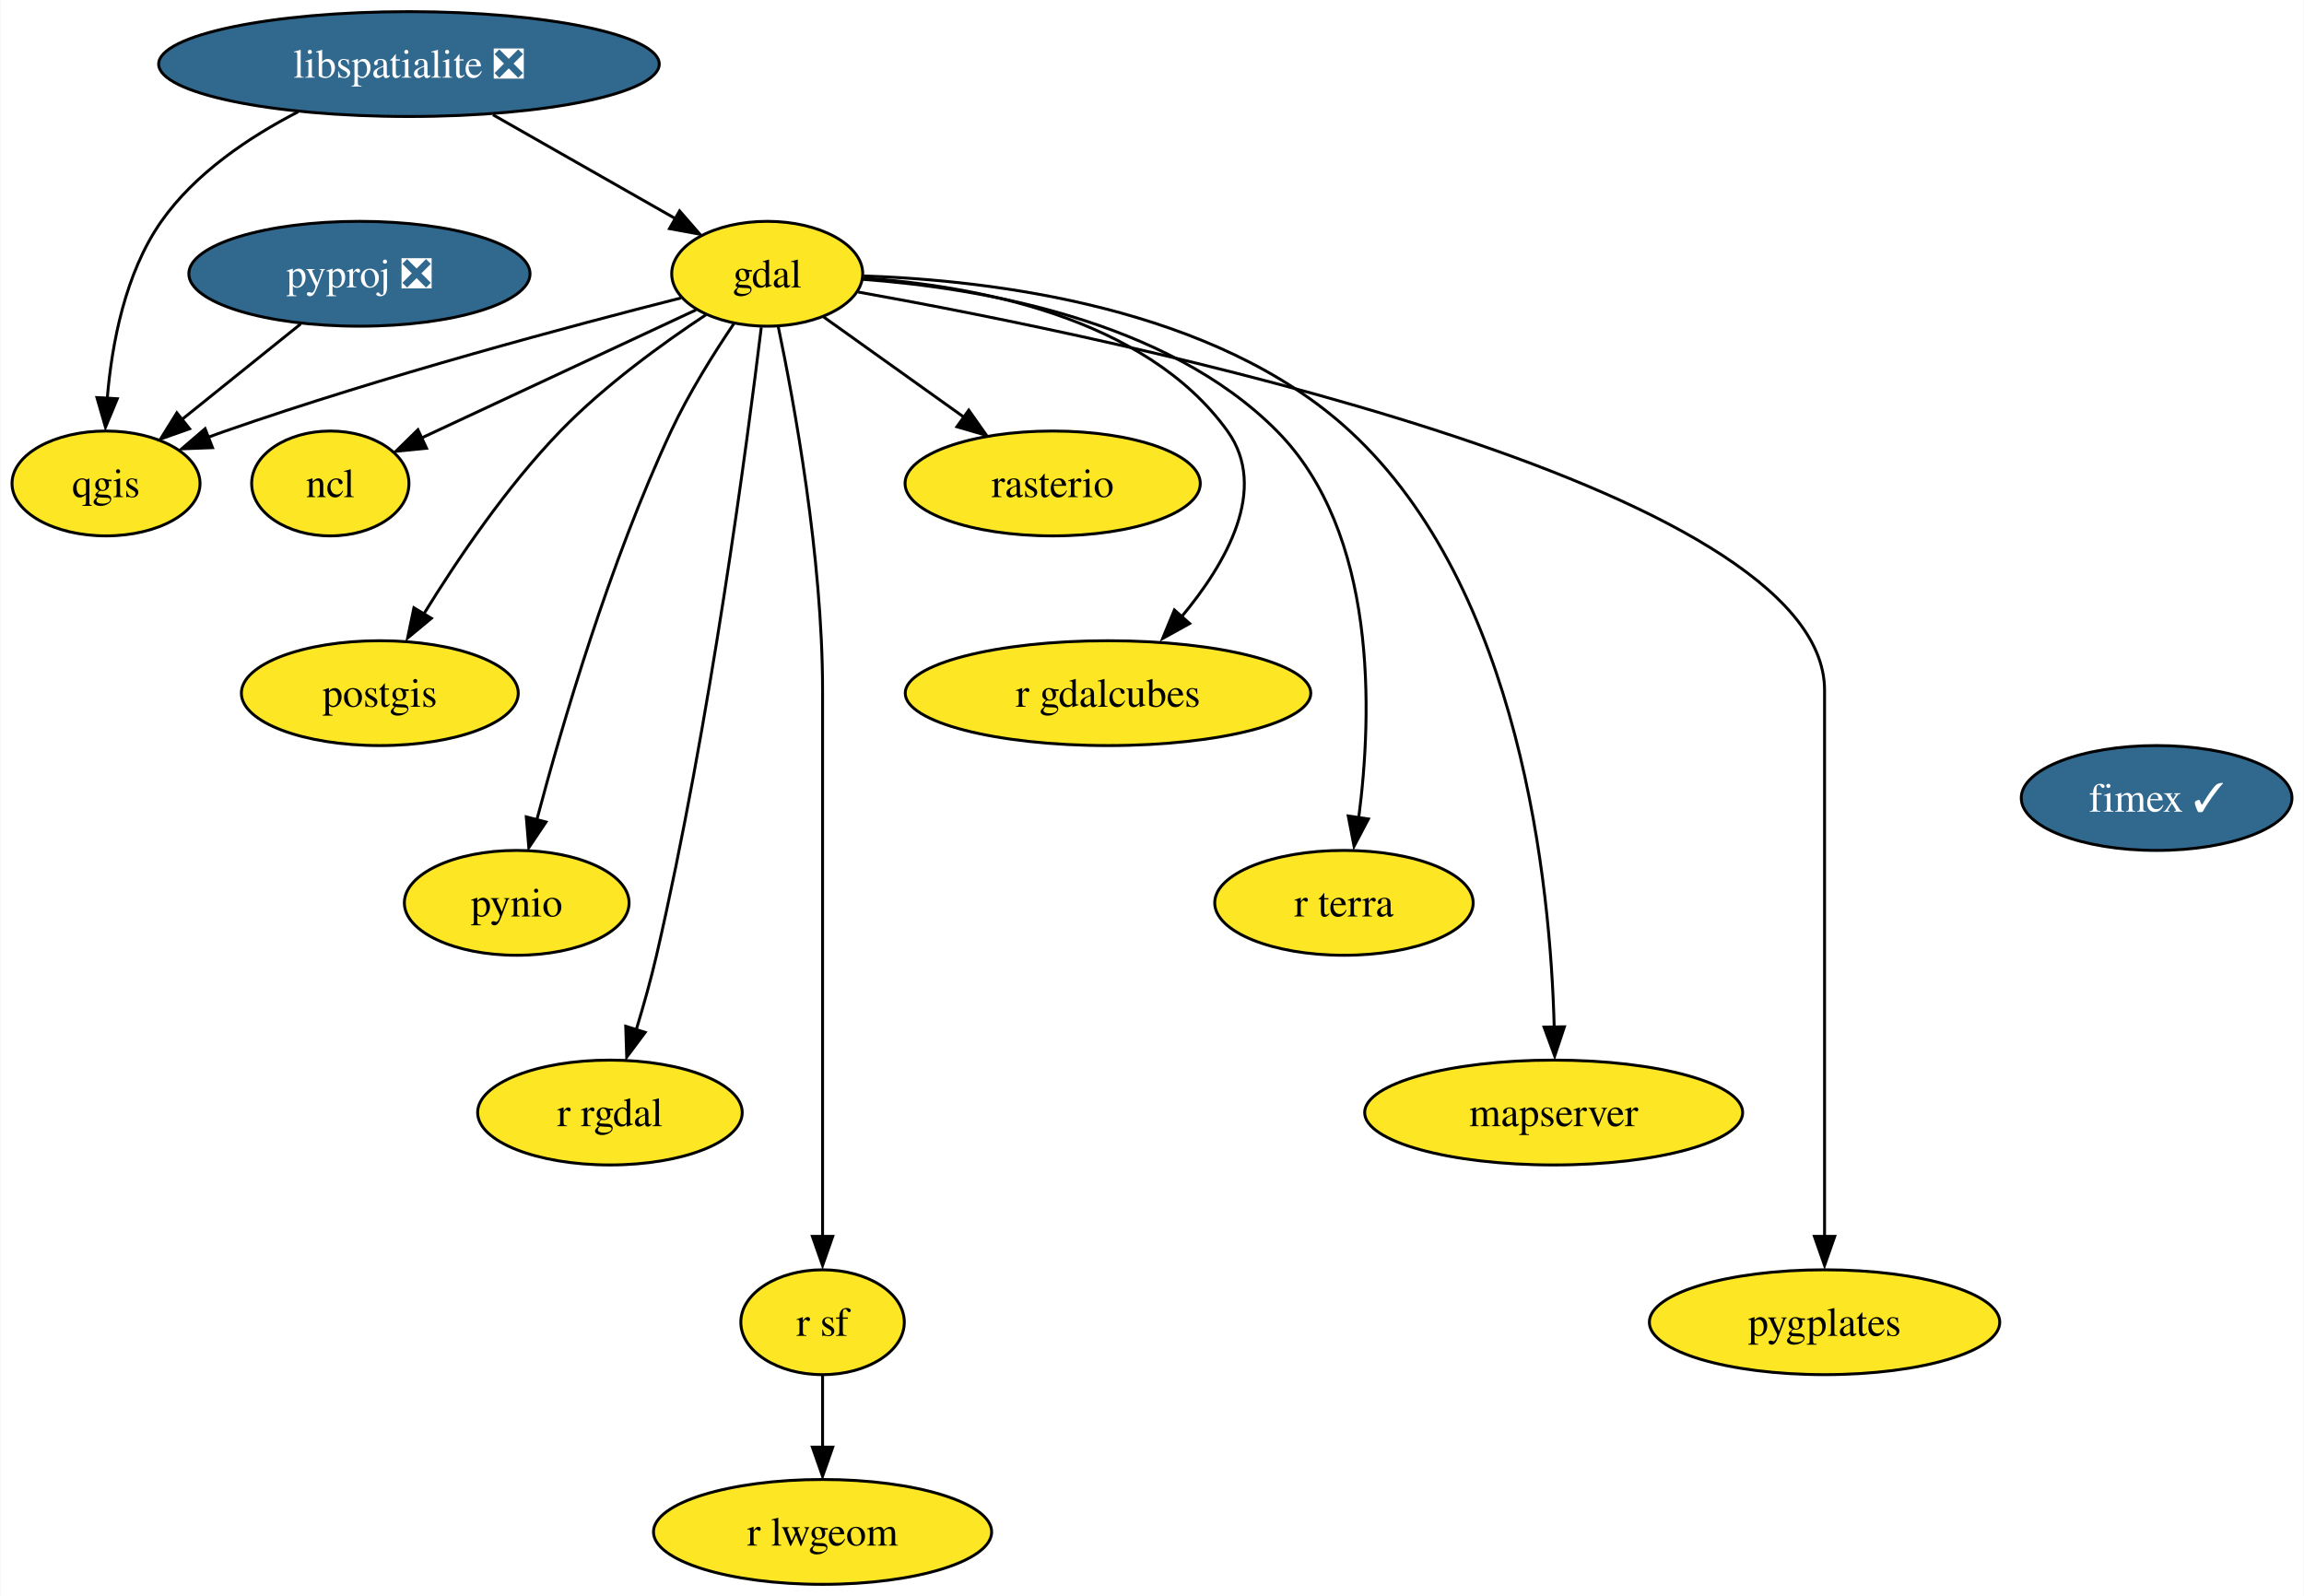
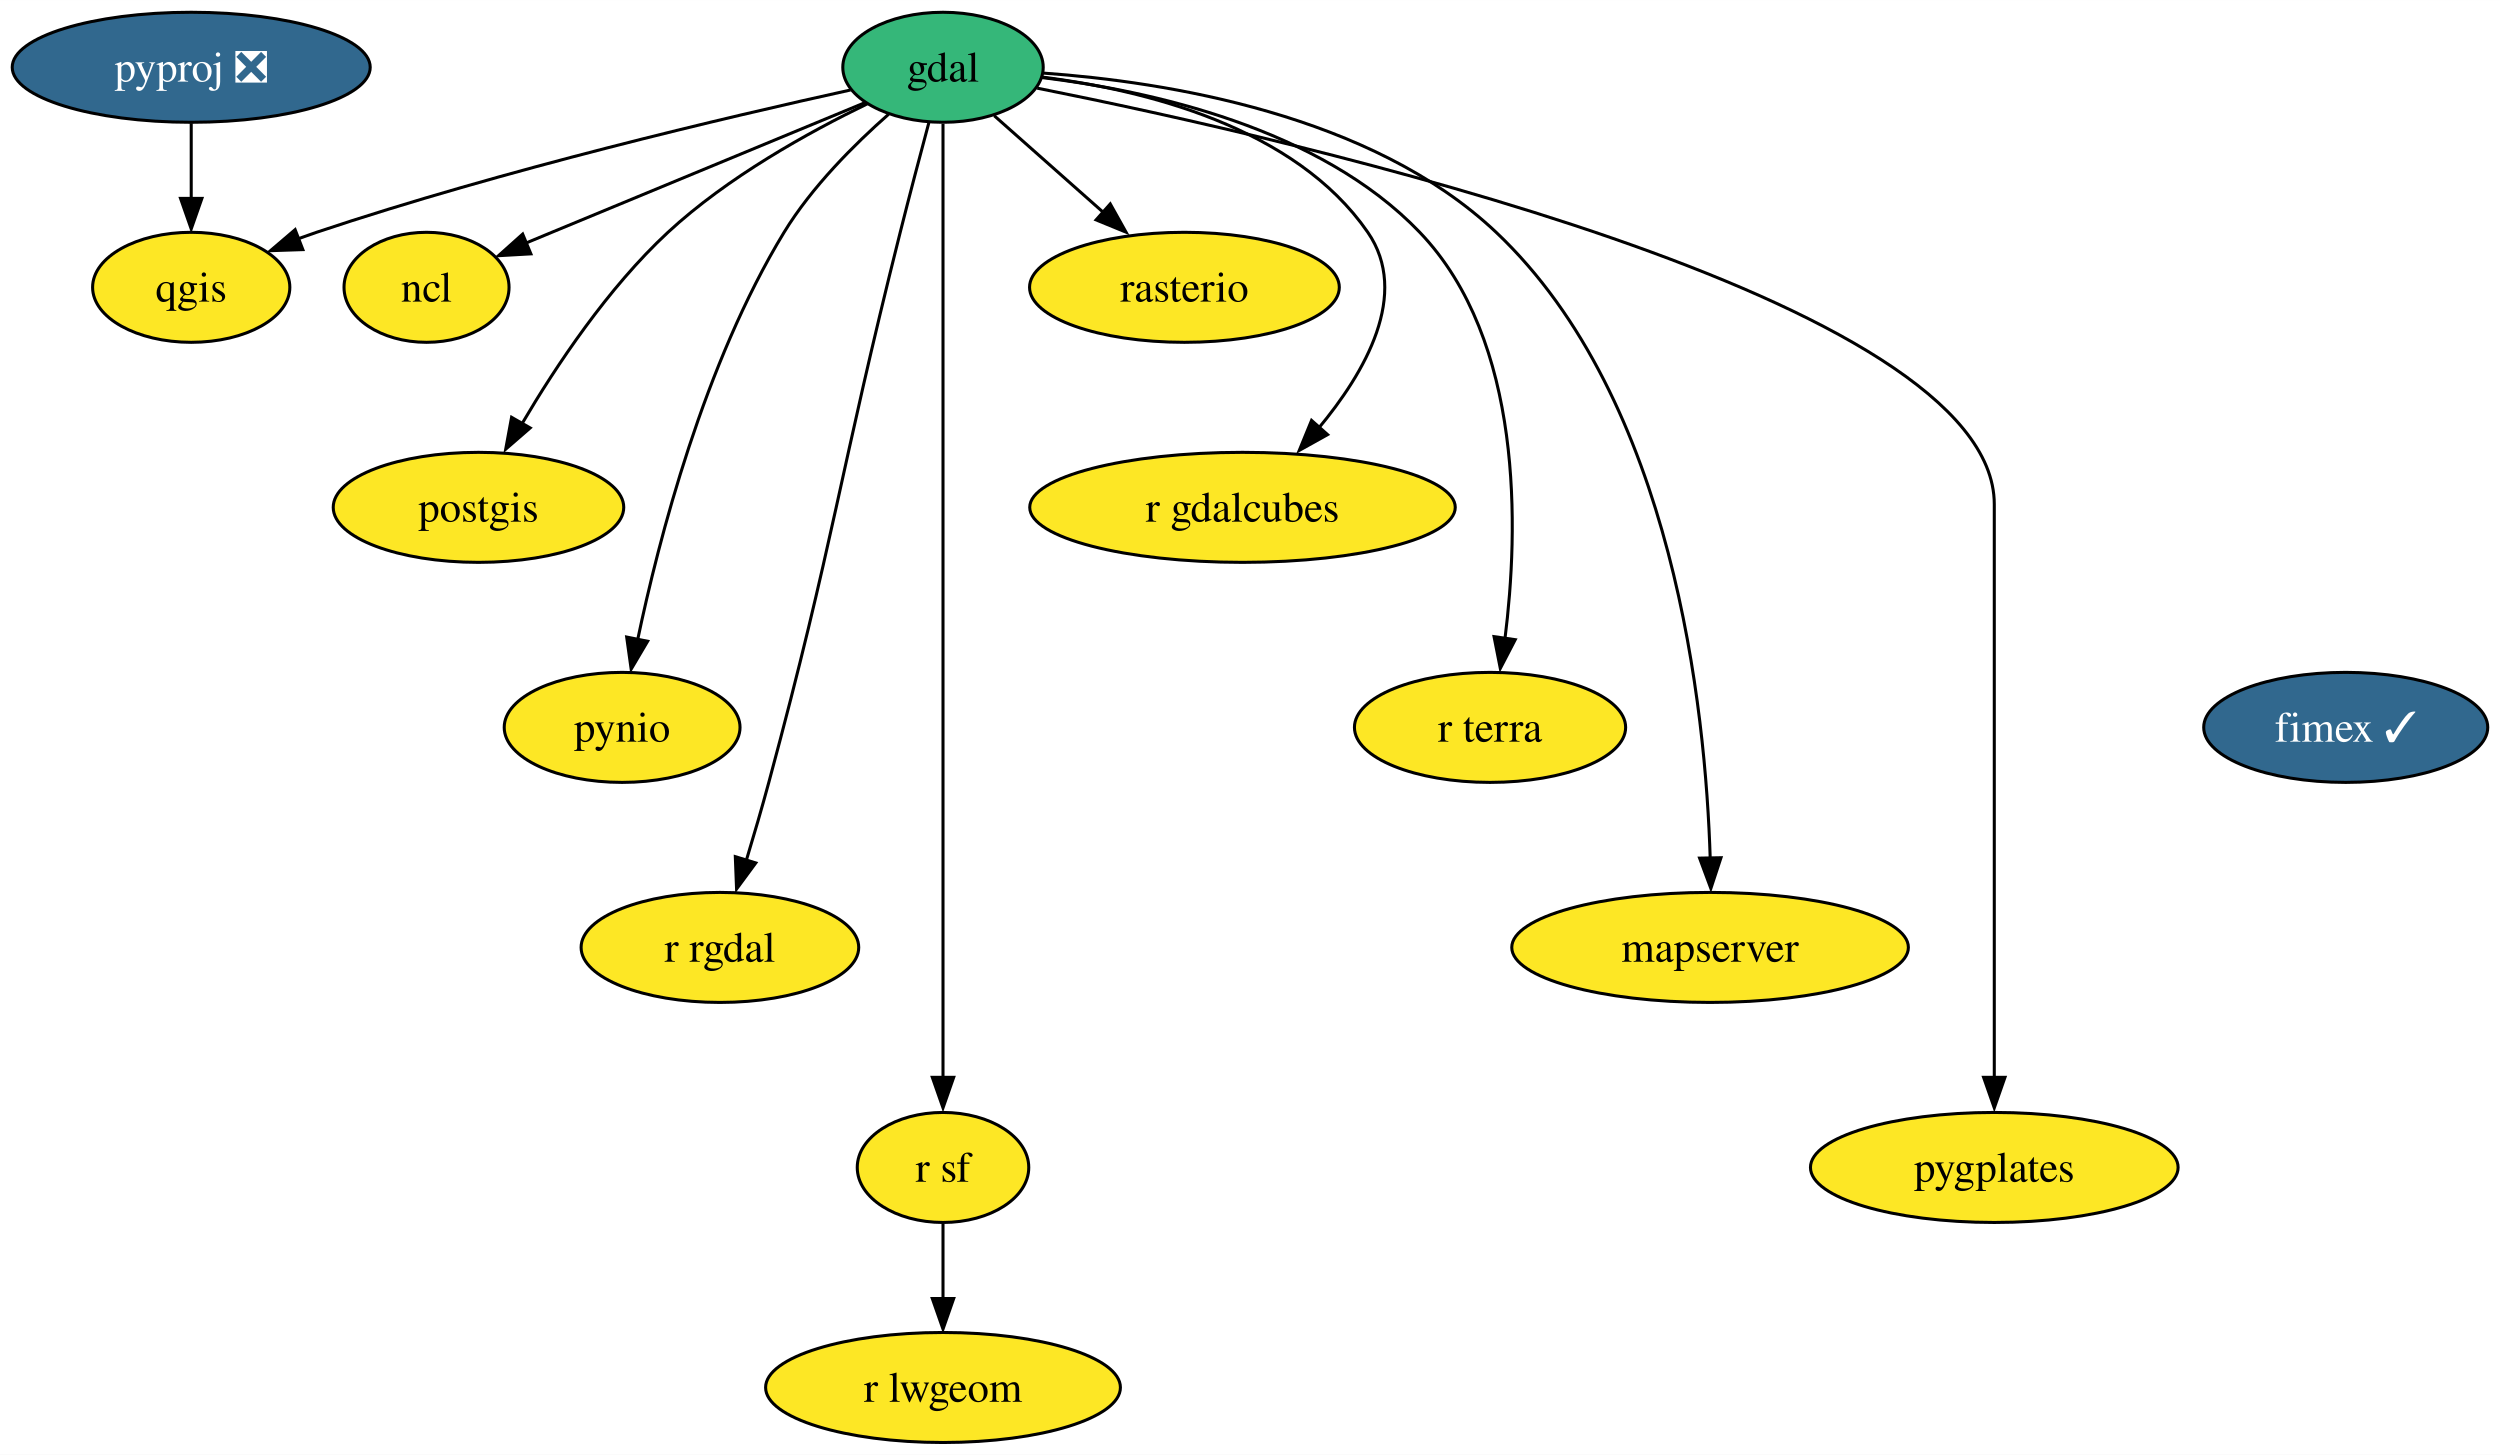
- <svg xmlns="http://www.w3.org/2000/svg" xmlns:xlink="http://www.w3.org/1999/xlink" width="791pt" height="548pt" viewBox="0.00 0.00 790.74 548.00">
-   <g id="graph0" class="graph" transform="scale(1 1) rotate(0) translate(4 544)">
-     <polygon fill="white" stroke="none" points="-4,4 -4,-544 786.74,-544 786.74,4 -4,4" />
+ <svg xmlns="http://www.w3.org/2000/svg" xmlns:xlink="http://www.w3.org/1999/xlink" width="818pt" height="476pt" viewBox="0.00 0.00 818.05 476.00">
+   <g id="graph0" class="graph" transform="scale(1 1) rotate(0) translate(4 472)">
+     <polygon fill="white" stroke="none" points="-4,4 -4,-472 814.05,-472 814.05,4 -4,4" />
    <g id="node1" class="node">
      <g id="a_node1">
        <a xlink:href="https://github.com/conda-forge/gdal-feedstock" xlink:title="gdal">
-           <ellipse fill="#fde725" stroke="black" cx="259.27" cy="-450" rx="32.79" ry="18" />
-           <text text-anchor="middle" x="259.27" y="-445.32" font-family="Times,serif" font-size="14.00">gdal</text>
+           <ellipse fill="#35b779" stroke="black" cx="304.57" cy="-450" rx="32.79" ry="18" />
+           <text text-anchor="middle" x="304.57" y="-445.32" font-family="Times,serif" font-size="14.00">gdal</text>
        </a>
      </g>
    </g>
    <g id="node2" class="node">
      <g id="a_node2">
        <a xlink:href="https://github.com/conda-forge/ncl-feedstock" xlink:title="ncl">
-           <ellipse fill="#fde725" stroke="black" cx="109.27" cy="-378" rx="27" ry="18" />
-           <text text-anchor="middle" x="109.27" y="-373.32" font-family="Times,serif" font-size="14.00">ncl</text>
+           <ellipse fill="#fde725" stroke="black" cx="135.57" cy="-378" rx="27" ry="18" />
+           <text text-anchor="middle" x="135.57" y="-373.32" font-family="Times,serif" font-size="14.00">ncl</text>
        </a>
      </g>
    </g>
    <g id="edge1" class="edge">
-       <path fill="none" stroke="black" d="M234.83,-437.6C209.1,-425.59 168.51,-406.65 140.48,-393.57" />
-       <polygon fill="black" stroke="black" points="142.31,-390.09 131.77,-389.04 139.35,-396.44 142.31,-390.09" />
+       <path fill="none" stroke="black" d="M279.07,-438.45C253.24,-427.75 212.13,-410.73 176.57,-396 173.86,-394.88 171.05,-393.71 168.23,-392.54" />
+       <polygon fill="black" stroke="black" points="169.71,-388.95 159.13,-388.35 167.03,-395.42 169.71,-388.95" />
    </g>
    <g id="node3" class="node">
      <g id="a_node3">
        <a xlink:href="https://github.com/conda-forge/postgis-feedstock" xlink:title="postgis">
-           <ellipse fill="#fde725" stroke="black" cx="126.27" cy="-306" rx="47.53" ry="18" />
-           <text text-anchor="middle" x="126.27" y="-301.32" font-family="Times,serif" font-size="14.00">postgis</text>
+           <ellipse fill="#fde725" stroke="black" cx="152.57" cy="-306" rx="47.53" ry="18" />
+           <text text-anchor="middle" x="152.57" y="-301.32" font-family="Times,serif" font-size="14.00">postgis</text>
        </a>
      </g>
    </g>
    <g id="edge2" class="edge">
-       <path fill="none" stroke="black" d="M238.29,-435.96C223.36,-426.08 203.35,-411.59 188.27,-396 169.84,-376.96 152.94,-351.96 141.45,-333.31" />
-       <polygon fill="black" stroke="black" points="143.97,-331.7 135.81,-324.94 137.97,-335.31 143.97,-331.7" />
+       <path fill="none" stroke="black" d="M279.76,-438.02C260.54,-428.7 233.99,-413.99 214.57,-396 194.93,-377.8 177.98,-352.36 166.79,-333.33" />
+       <polygon fill="black" stroke="black" points="169.48,-331.99 161.48,-325.04 163.4,-335.46 169.48,-331.99" />
    </g>
    <g id="node4" class="node">
      <g id="a_node4">
        <a xlink:href="https://github.com/conda-forge/pynio-feedstock" xlink:title="pynio">
-           <ellipse fill="#fde725" stroke="black" cx="173.27" cy="-234" rx="38.58" ry="18" />
-           <text text-anchor="middle" x="173.27" y="-229.32" font-family="Times,serif" font-size="14.00">pynio</text>
+           <ellipse fill="#fde725" stroke="black" cx="199.57" cy="-234" rx="38.58" ry="18" />
+           <text text-anchor="middle" x="199.57" y="-229.32" font-family="Times,serif" font-size="14.00">pynio</text>
        </a>
      </g>
    </g>
    <g id="edge3" class="edge">
-       <path fill="none" stroke="black" d="M247.81,-432.86C240.91,-422.65 232.33,-408.96 226.27,-396 205.19,-350.93 188.84,-295.17 180.16,-262.5" />
-       <polygon fill="black" stroke="black" points="183.32,-261.75 177.42,-252.96 176.55,-263.52 183.32,-261.75" />
+       <path fill="none" stroke="black" d="M286.77,-434.63C275.59,-424.79 261.62,-410.86 252.57,-396 226.45,-353.1 211.6,-295.82 204.6,-262.42" />
+       <polygon fill="black" stroke="black" points="207.92,-262.18 202.53,-253.06 201.06,-263.56 207.92,-262.18" />
    </g>
    <g id="node5" class="node">
      <g id="a_node5">
        <a xlink:href="https://github.com/conda-forge/qgis-feedstock" xlink:title="qgis">
-           <ellipse fill="#fde725" stroke="black" cx="32.27" cy="-378" rx="32.27" ry="18" />
-           <text text-anchor="middle" x="32.27" y="-373.32" font-family="Times,serif" font-size="14.00">qgis</text>
+           <ellipse fill="#fde725" stroke="black" cx="58.57" cy="-378" rx="32.27" ry="18" />
+           <text text-anchor="middle" x="58.57" y="-373.32" font-family="Times,serif" font-size="14.00">qgis</text>
        </a>
      </g>
    </g>
    <g id="edge4" class="edge">
-       <path fill="none" stroke="black" d="M229.62,-441.68C192.64,-432.3 127.65,-414.95 73.27,-396 71.3,-395.32 69.3,-394.59 67.28,-393.83" />
-       <polygon fill="black" stroke="black" points="68.83,-390.29 58.24,-389.89 66.28,-396.8 68.83,-390.29" />
+       <path fill="none" stroke="black" d="M274.31,-442.57C233.97,-433.69 160.58,-416.42 99.57,-396 97.6,-395.34 95.59,-394.63 93.57,-393.89" />
+       <polygon fill="black" stroke="black" points="95.1,-390.34 84.51,-389.99 92.57,-396.87 95.1,-390.34" />
    </g>
    <g id="node6" class="node">
      <g id="a_node6">
        <a xlink:href="https://github.com/conda-forge/r-rgdal-feedstock" xlink:title="r rgdal">
-           <ellipse fill="#fde725" stroke="black" cx="205.27" cy="-162" rx="45.42" ry="18" />
-           <text text-anchor="middle" x="205.27" y="-157.32" font-family="Times,serif" font-size="14.00">r rgdal</text>
+           <ellipse fill="#fde725" stroke="black" cx="231.57" cy="-162" rx="45.42" ry="18" />
+           <text text-anchor="middle" x="231.57" y="-157.32" font-family="Times,serif" font-size="14.00">r rgdal</text>
        </a>
      </g>
    </g>
    <g id="edge5" class="edge">
-       <path fill="none" stroke="black" d="M257.23,-431.6C252.48,-392.66 239.7,-295.66 221.27,-216 219.33,-207.63 216.8,-198.65 214.32,-190.49" />
-       <polygon fill="black" stroke="black" points="217.37,-189.52 211.03,-181.03 210.69,-191.62 217.37,-189.52" />
+       <path fill="none" stroke="black" d="M299.93,-431.84C297.15,-421.48 293.59,-408 290.57,-396 270.51,-316.23 269.02,-295.4 247.57,-216 245.33,-207.71 242.71,-198.74 240.24,-190.59" />
+       <polygon fill="black" stroke="black" points="243.3,-189.64 237.02,-181.11 236.61,-191.7 243.3,-189.64" />
    </g>
    <g id="node7" class="node">
      <g id="a_node7">
        <a xlink:href="https://github.com/conda-forge/r-sf-feedstock" xlink:title="r sf">
-           <ellipse fill="#fde725" stroke="black" cx="278.27" cy="-90" rx="28.06" ry="18" />
-           <text text-anchor="middle" x="278.27" y="-85.33" font-family="Times,serif" font-size="14.00">r sf</text>
+           <ellipse fill="#fde725" stroke="black" cx="304.57" cy="-90" rx="28.06" ry="18" />
+           <text text-anchor="middle" x="304.57" y="-85.33" font-family="Times,serif" font-size="14.00">r sf</text>
        </a>
      </g>
    </g>
    <g id="edge6" class="edge">
-       <path fill="none" stroke="black" d="M263.02,-432.05C268.56,-405.52 278.27,-352.52 278.27,-307 278.27,-307 278.27,-307 278.27,-233 278.27,-193.57 278.27,-147.97 278.27,-119.31" />
-       <polygon fill="black" stroke="black" points="281.77,-119.49 278.27,-109.49 274.77,-119.49 281.77,-119.49" />
+       <path fill="none" stroke="black" d="M304.57,-431.51C304.57,-404.71 304.57,-351.87 304.57,-307 304.57,-307 304.57,-307 304.57,-233 304.57,-193.57 304.57,-147.97 304.57,-119.31" />
+       <polygon fill="black" stroke="black" points="308.07,-119.49 304.57,-109.49 301.07,-119.49 308.07,-119.49" />
    </g>
    <g id="node8" class="node">
      <g id="a_node8">
        <a xlink:href="https://github.com/conda-forge/rasterio-feedstock" xlink:title="rasterio">
-           <ellipse fill="#fde725" stroke="black" cx="357.27" cy="-378" rx="50.68" ry="18" />
-           <text text-anchor="middle" x="357.27" y="-373.32" font-family="Times,serif" font-size="14.00">rasterio</text>
+           <ellipse fill="#fde725" stroke="black" cx="383.57" cy="-378" rx="50.68" ry="18" />
+           <text text-anchor="middle" x="383.57" y="-373.32" font-family="Times,serif" font-size="14.00">rasterio</text>
        </a>
      </g>
    </g>
    <g id="edge7" class="edge">
-       <path fill="none" stroke="black" d="M278.63,-435.17C292.34,-425.38 311.01,-412.04 326.71,-400.83" />
-       <polygon fill="black" stroke="black" points="328.46,-403.17 334.56,-394.51 324.39,-397.47 328.46,-403.17" />
+       <path fill="none" stroke="black" d="M321.33,-434.15C331.85,-424.83 345.65,-412.61 357.57,-402.04" />
+       <polygon fill="black" stroke="black" points="359.3,-405.29 364.47,-396.04 354.66,-400.06 359.3,-405.29" />
    </g>
    <g id="node9" class="node">
      <g id="a_node9">
        <a xlink:href="https://github.com/conda-forge/r-gdalcubes-feedstock" xlink:title="r gdalcubes">
-           <ellipse fill="#fde725" stroke="black" cx="376.27" cy="-306" rx="69.62" ry="18" />
-           <text text-anchor="middle" x="376.27" y="-301.32" font-family="Times,serif" font-size="14.00">r gdalcubes</text>
+           <ellipse fill="#fde725" stroke="black" cx="402.57" cy="-306" rx="69.62" ry="18" />
+           <text text-anchor="middle" x="402.57" y="-301.32" font-family="Times,serif" font-size="14.00">r gdalcubes</text>
        </a>
      </g>
    </g>
    <g id="edge8" class="edge">
-       <path fill="none" stroke="black" d="M292.38,-448.51C329.71,-445.95 388.88,-435.46 417.27,-396 431.57,-376.12 416.82,-350.46 401.17,-331.8" />
-       <polygon fill="black" stroke="black" points="404.29,-329.91 395.02,-324.77 399.06,-334.56 404.29,-329.91" />
+       <path fill="none" stroke="black" d="M337.13,-446.79C370.17,-442.6 419.76,-430.56 443.57,-396 457.47,-375.83 442.77,-350.2 427.25,-331.63" />
+       <polygon fill="black" stroke="black" points="430.41,-329.8 421.15,-324.64 425.17,-334.45 430.41,-329.8" />
    </g>
    <g id="node10" class="node">
      <g id="a_node10">
        <a xlink:href="https://github.com/conda-forge/r-terra-feedstock" xlink:title="r terra">
-           <ellipse fill="#fde725" stroke="black" cx="457.27" cy="-234" rx="44.37" ry="18" />
-           <text text-anchor="middle" x="457.27" y="-229.32" font-family="Times,serif" font-size="14.00">r terra</text>
+           <ellipse fill="#fde725" stroke="black" cx="483.57" cy="-234" rx="44.37" ry="18" />
+           <text text-anchor="middle" x="483.57" y="-229.32" font-family="Times,serif" font-size="14.00">r terra</text>
        </a>
      </g>
    </g>
    <g id="edge9" class="edge">
-       <path fill="none" stroke="black" d="M292.05,-448.09C331.21,-445.21 396.19,-434.47 434.27,-396 468.86,-361.05 467.03,-299.14 462.33,-263.13" />
-       <polygon fill="black" stroke="black" points="465.67,-262.8 460.74,-253.42 458.74,-263.82 465.67,-262.8" />
+       <path fill="none" stroke="black" d="M337,-446.63C372.23,-442.33 427.84,-430.2 460.57,-396 494.58,-360.48 492.96,-298.78 488.45,-262.96" />
+       <polygon fill="black" stroke="black" points="491.81,-262.7 486.93,-253.3 484.88,-263.7 491.81,-262.7" />
    </g>
    <g id="node11" class="node">
      <g id="a_node11">
        <a xlink:href="https://github.com/conda-forge/mapserver-feedstock" xlink:title="mapserver">
-           <ellipse fill="#fde725" stroke="black" cx="529.27" cy="-162" rx="64.89" ry="18" />
-           <text text-anchor="middle" x="529.27" y="-157.32" font-family="Times,serif" font-size="14.00">mapserver</text>
+           <ellipse fill="#fde725" stroke="black" cx="555.57" cy="-162" rx="64.89" ry="18" />
+           <text text-anchor="middle" x="555.57" y="-157.32" font-family="Times,serif" font-size="14.00">mapserver</text>
        </a>
      </g>
    </g>
    <g id="edge10" class="edge">
-       <path fill="none" stroke="black" d="M292.41,-449.25C336.12,-447.78 412.92,-438.73 459.27,-396 518.06,-341.8 528.18,-240.33 529.46,-191.16" />
-       <polygon fill="black" stroke="black" points="532.97,-191.44 529.62,-181.39 525.97,-191.33 532.97,-191.44" />
+       <path fill="none" stroke="black" d="M337.38,-448.1C377.41,-445.26 444.78,-434.59 485.57,-396 543.67,-341.05 554.12,-239.94 555.62,-191" />
+       <polygon fill="black" stroke="black" points="559.14,-191.35 555.83,-181.29 552.14,-191.22 559.14,-191.35" />
    </g>
    <g id="node12" class="node">
      <g id="a_node12">
        <a xlink:href="https://github.com/conda-forge/pygplates-feedstock" xlink:title="pygplates">
-           <ellipse fill="#fde725" stroke="black" cx="622.27" cy="-90" rx="60.15" ry="18" />
-           <text text-anchor="middle" x="622.27" y="-85.33" font-family="Times,serif" font-size="14.00">pygplates</text>
+           <ellipse fill="#fde725" stroke="black" cx="648.57" cy="-90" rx="60.15" ry="18" />
+           <text text-anchor="middle" x="648.57" y="-85.33" font-family="Times,serif" font-size="14.00">pygplates</text>
        </a>
      </g>
    </g>
    <g id="edge11" class="edge">
-       <path fill="none" stroke="black" d="M290.53,-443.72C378.58,-427.97 622.27,-377.97 622.27,-307 622.27,-307 622.27,-307 622.27,-233 622.27,-193.57 622.27,-147.97 622.27,-119.31" />
-       <polygon fill="black" stroke="black" points="625.77,-119.49 622.27,-109.49 618.77,-119.49 625.77,-119.49" />
+       <path fill="none" stroke="black" d="M335.4,-443.17C419.84,-426.31 648.57,-374.44 648.57,-307 648.57,-307 648.57,-307 648.57,-233 648.57,-193.57 648.57,-147.97 648.57,-119.31" />
+       <polygon fill="black" stroke="black" points="652.07,-119.49 648.57,-109.49 645.07,-119.49 652.07,-119.49" />
    </g>
    <g id="node13" class="node">
      <g id="a_node13">
        <a xlink:href="https://github.com/conda-forge/r-lwgeom-feedstock" xlink:title="r lwgeom">
-           <ellipse fill="#fde725" stroke="black" cx="278.27" cy="-18" rx="58.05" ry="18" />
-           <text text-anchor="middle" x="278.27" y="-13.32" font-family="Times,serif" font-size="14.00">r lwgeom</text>
+           <ellipse fill="#fde725" stroke="black" cx="304.57" cy="-18" rx="58.05" ry="18" />
+           <text text-anchor="middle" x="304.57" y="-13.32" font-family="Times,serif" font-size="14.00">r lwgeom</text>
        </a>
      </g>
    </g>
    <g id="edge12" class="edge">
-       <path fill="none" stroke="black" d="M278.27,-71.7C278.27,-64.24 278.27,-55.32 278.27,-46.97" />
-       <polygon fill="black" stroke="black" points="281.77,-47.1 278.27,-37.1 274.77,-47.1 281.77,-47.1" />
+       <path fill="none" stroke="black" d="M304.57,-71.7C304.57,-64.24 304.57,-55.32 304.57,-46.97" />
+       <polygon fill="black" stroke="black" points="308.07,-47.1 304.57,-37.1 301.07,-47.1 308.07,-47.1" />
    </g>
    <g id="node14" class="node">
      <g id="a_node14">
-         <a xlink:href="https://github.com/conda-forge/libspatialite-feedstock/pull/99" xlink:title="libspatialite ❎">
-           <ellipse fill="#31688e" stroke="black" cx="136.27" cy="-522" rx="85.93" ry="18" />
-           <text text-anchor="middle" x="136.27" y="-517.33" font-family="Times,serif" font-size="14.00" fill="white">libspatialite ❎</text>
+         <a xlink:href="https://github.com/conda-forge/pyproj-feedstock/pull/140" xlink:title="pyproj ❎">
+           <ellipse fill="#31688e" stroke="black" cx="58.57" cy="-450" rx="58.57" ry="18" />
+           <text text-anchor="middle" x="58.57" y="-445.32" font-family="Times,serif" font-size="14.00" fill="white">pyproj ❎</text>
        </a>
      </g>
    </g>
    <g id="edge13" class="edge">
-       <path fill="none" stroke="black" d="M165.11,-504.59C183.85,-493.92 208.3,-480.01 227.58,-469.03" />
-       <polygon fill="black" stroke="black" points="229.18,-471.58 236.14,-463.59 225.72,-465.5 229.18,-471.58" />
-     </g>
-     <g id="edge14" class="edge">
-       <path fill="none" stroke="black" d="M98.2,-505.6C81.39,-496.94 62.85,-484.51 51.27,-468 38.79,-450.22 34.24,-425.87 32.69,-407.14" />
-       <polygon fill="black" stroke="black" points="36.14,-407.09 32.08,-397.3 29.15,-407.49 36.14,-407.09" />
+       <path fill="none" stroke="black" d="M58.57,-431.7C58.57,-424.24 58.57,-415.32 58.57,-406.97" />
+       <polygon fill="black" stroke="black" points="62.07,-407.1 58.57,-397.1 55.07,-407.1 62.07,-407.1" />
    </g>
    <g id="node15" class="node">
      <g id="a_node15">
-         <a xlink:href="https://github.com/conda-forge/pyproj-feedstock/pull/140" xlink:title="pyproj ❎">
-           <ellipse fill="#31688e" stroke="black" cx="119.27" cy="-450" rx="58.57" ry="18" />
-           <text text-anchor="middle" x="119.27" y="-445.32" font-family="Times,serif" font-size="14.00" fill="white">pyproj ❎</text>
-         </a>
-       </g>
-     </g>
-     <g id="edge15" class="edge">
-       <path fill="none" stroke="black" d="M99.09,-432.76C87.02,-423.05 71.54,-410.6 58.53,-400.13" />
-       <polygon fill="black" stroke="black" points="60.96,-396.79 50.98,-393.25 56.58,-402.25 60.96,-396.79" />
-     </g>
-     <g id="node16" class="node">
-       <g id="a_node16">
        <a xlink:href="https://github.com/conda-forge/fimex-feedstock/pull/64" xlink:title="fimex ✓">
-           <ellipse fill="#31688e" stroke="black" cx="736.27" cy="-270" rx="46.47" ry="18" />
-           <text text-anchor="middle" x="736.27" y="-265.32" font-family="Times,serif" font-size="14.00" fill="white">fimex ✓</text>
+           <ellipse fill="#31688e" stroke="black" cx="763.57" cy="-234" rx="46.47" ry="18" />
+           <text text-anchor="middle" x="763.57" y="-229.32" font-family="Times,serif" font-size="14.00" fill="white">fimex ✓</text>
        </a>
      </g>
    </g>
  </g>
</svg>
